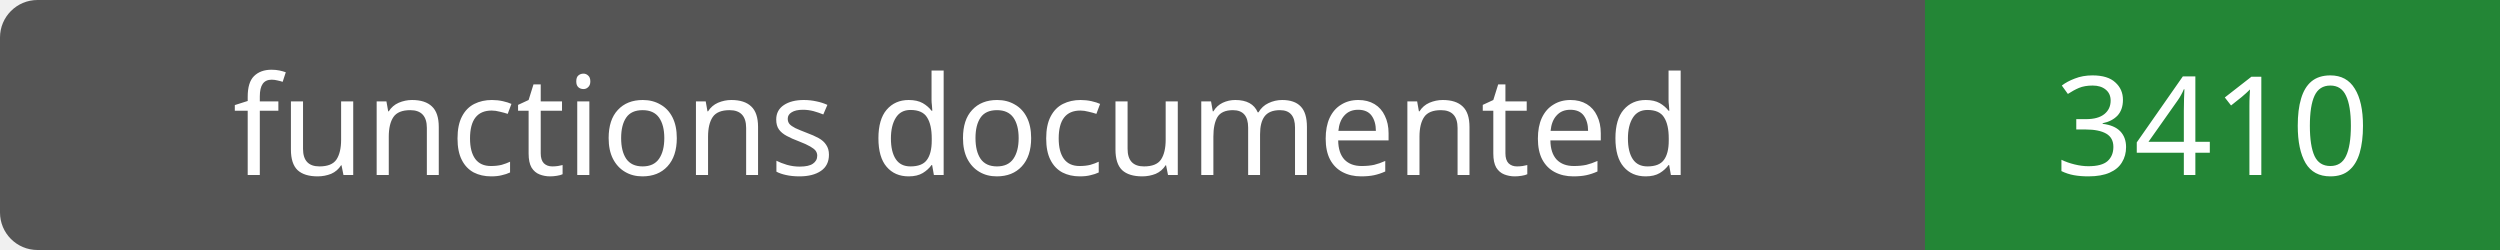
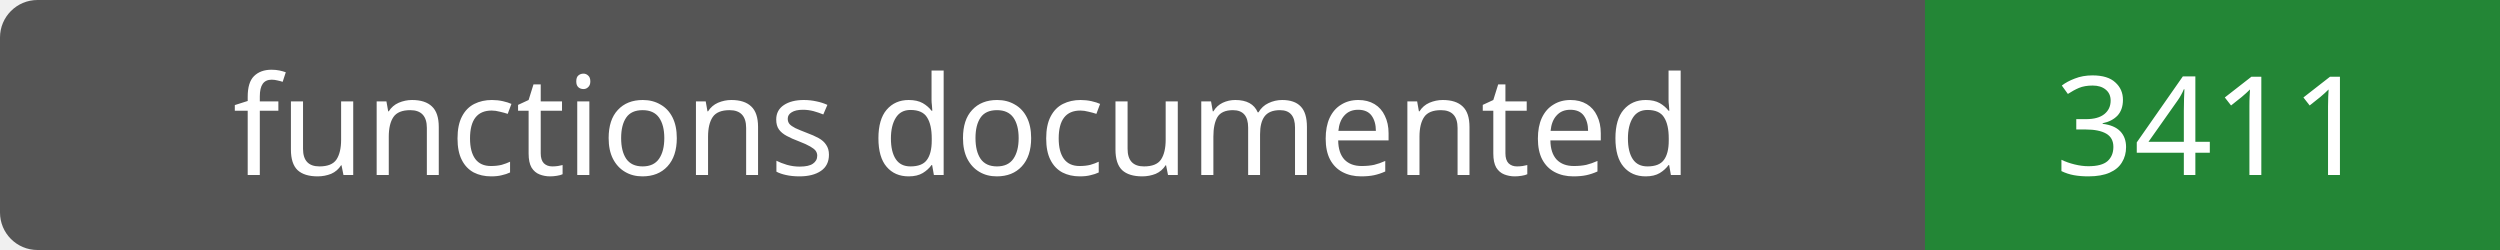
- <svg xmlns="http://www.w3.org/2000/svg" width="200" height="20" role="img" aria-label="functions documented: 3410">
+ <svg xmlns="http://www.w3.org/2000/svg" width="200" height="20" role="img" aria-label="functions documented: 3411">
  <rect width="200" height="20" rx="3" fill="#555" />
  <path fill="#238636" d="M154 0h46v20H154z" />
  <g fill="#fff" text-anchor="middle" font-family="Verdana,sans-serif" font-size="11">
    <text x="77.0" y="14">functions documented</text>
-     <text x="177.0" y="14">3410</text>
+     <text x="177.0" y="14">3411</text>
  </g>
</svg>
